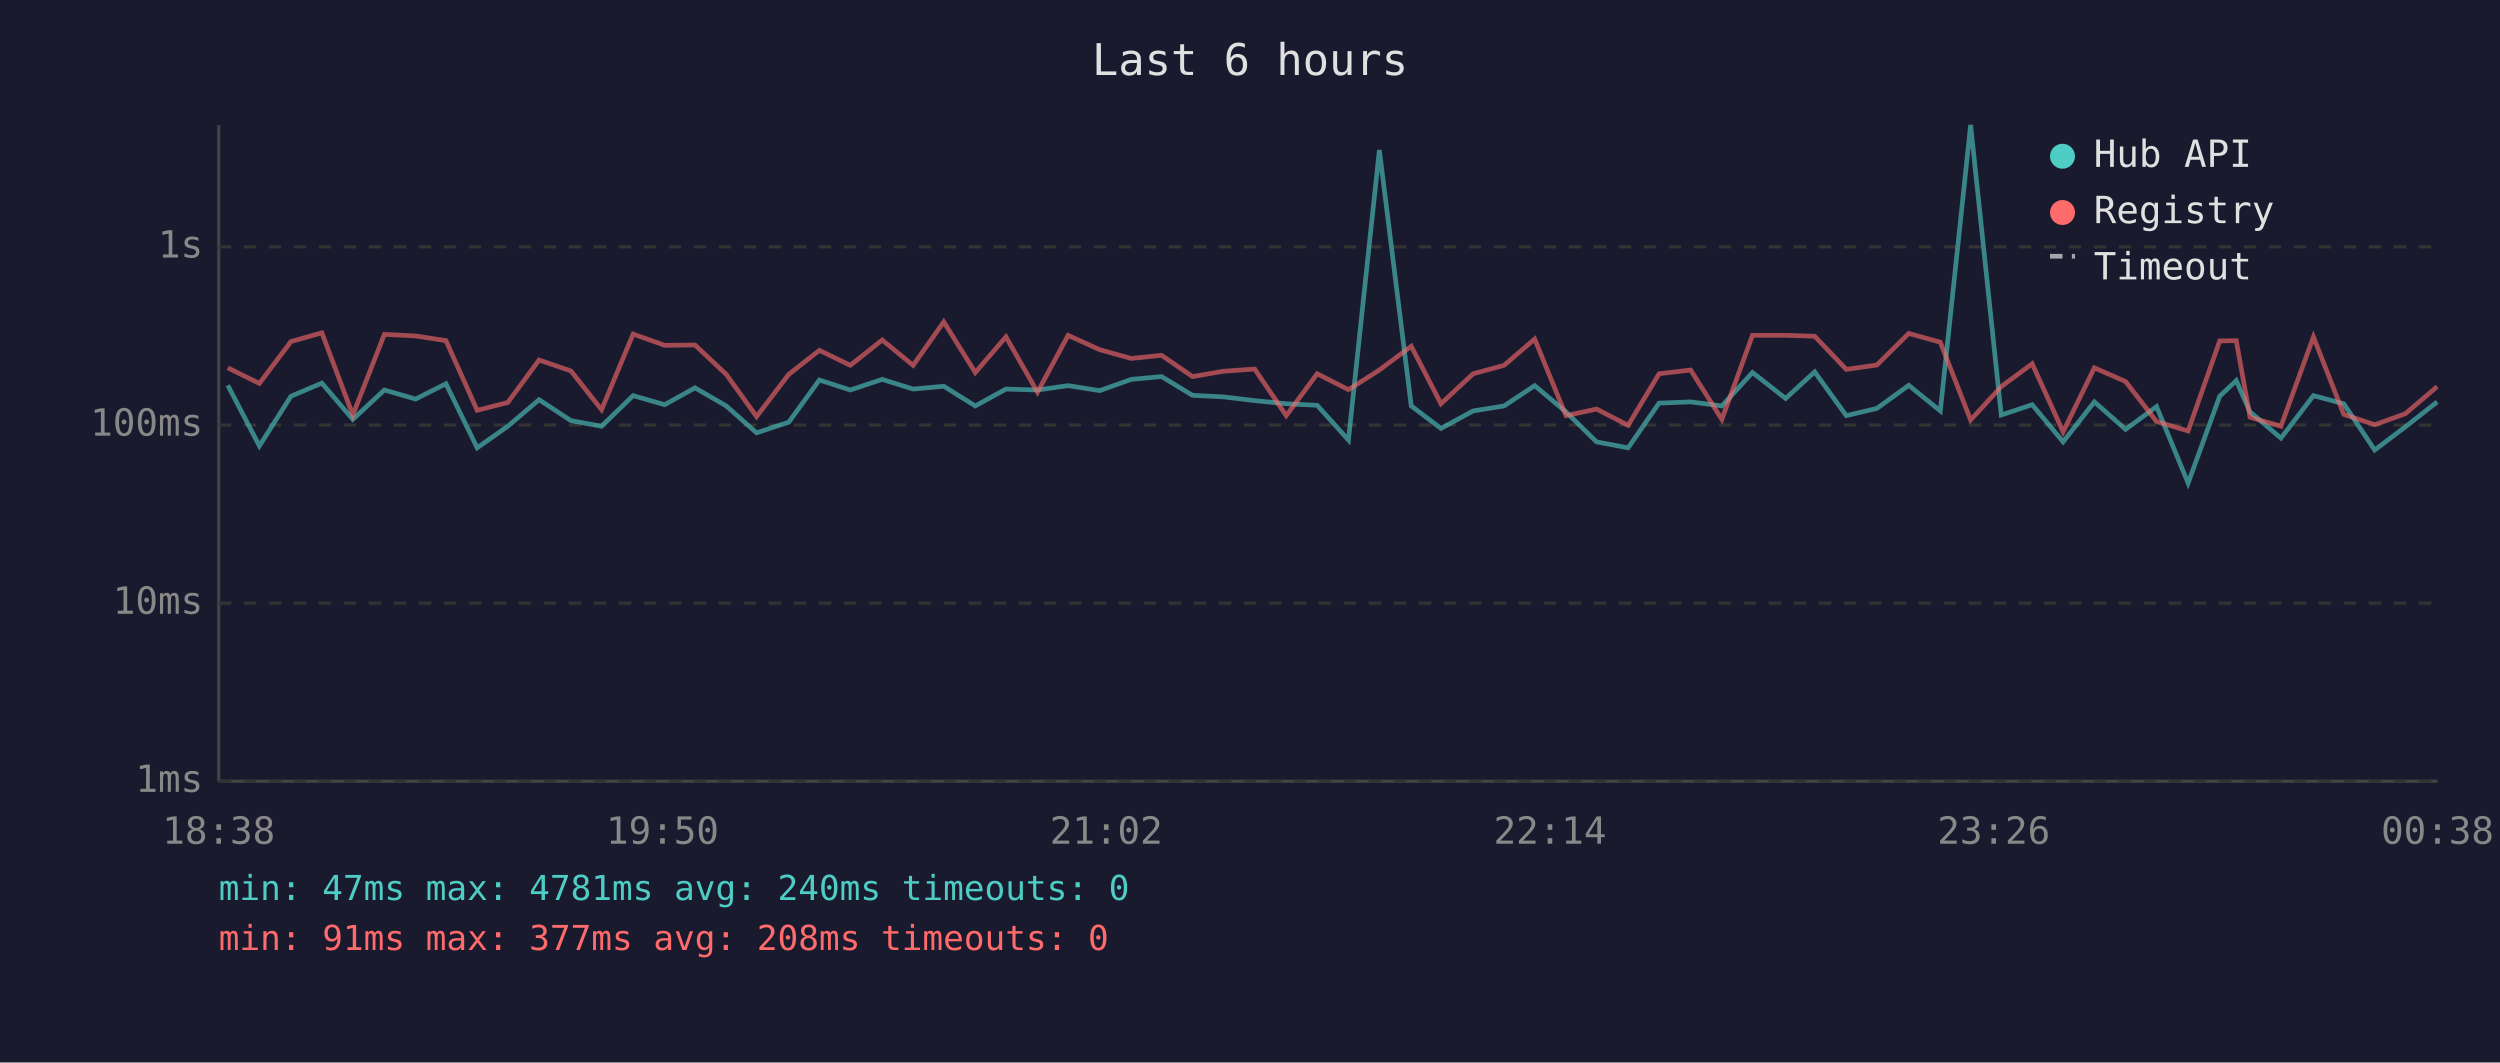
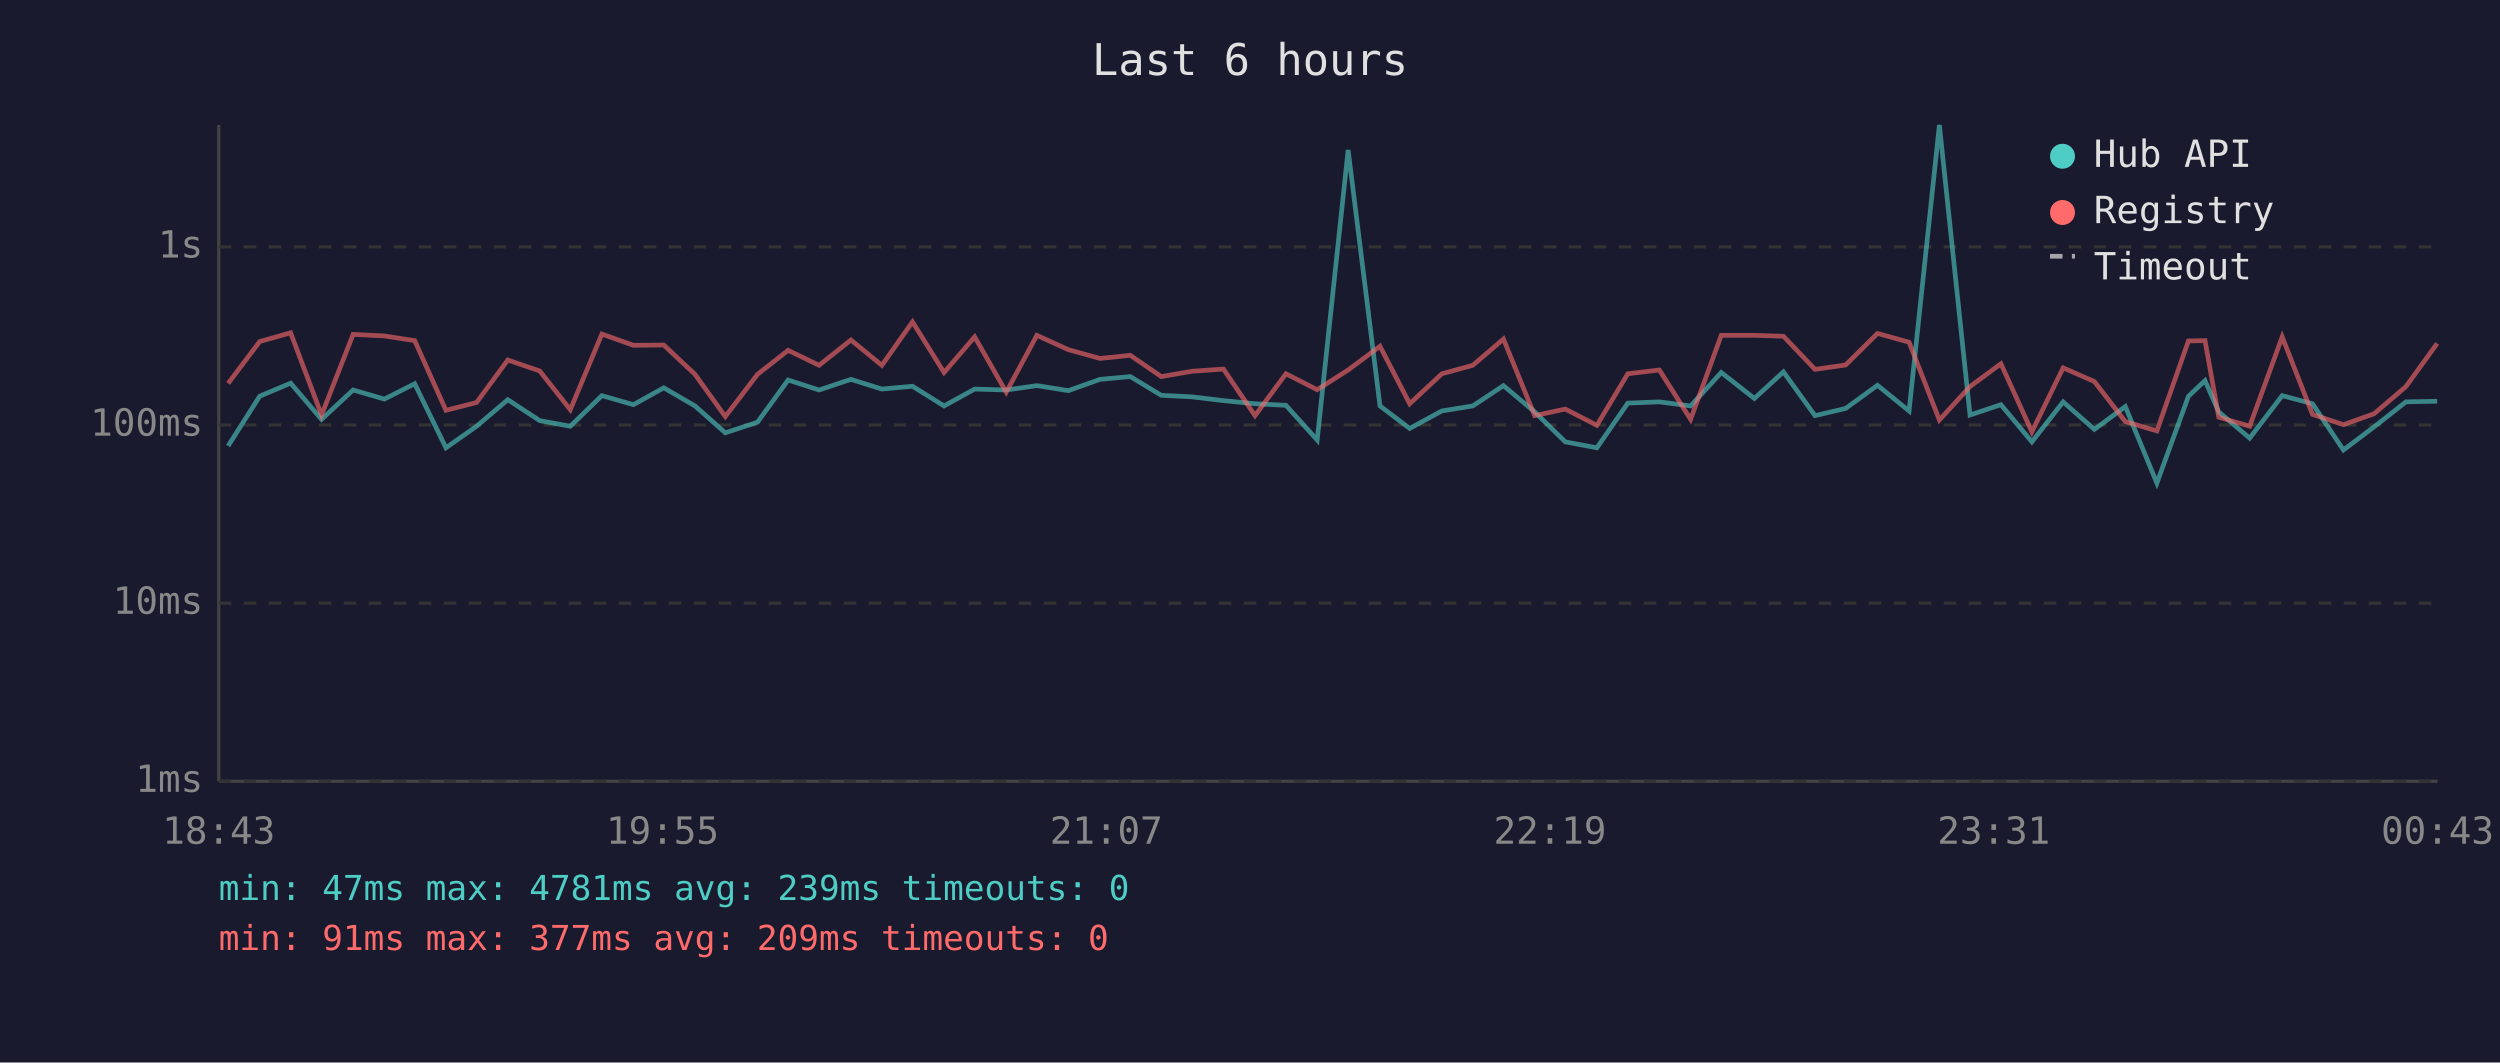
<svg xmlns="http://www.w3.org/2000/svg" viewBox="0 0 800 340" font-family="monospace" font-size="12">
  <rect width="800" height="340" fill="#1a1a2e" />
  <text x="400" y="24" fill="#e0e0e0" font-size="14" text-anchor="middle">Last 6 hours</text>
  <line x1="70" y1="40" x2="70" y2="250" stroke="#444" stroke-width="1" />
  <line x1="70" y1="250" x2="780" y2="250" stroke="#444" stroke-width="1" />
  <line x1="70" y1="250" x2="780" y2="250" stroke="#333" stroke-width="1" stroke-dasharray="4" />
  <text x="65" y="250" fill="#888" text-anchor="end" dominant-baseline="middle">1ms</text>
  <line x1="70" y1="193" x2="780" y2="193" stroke="#333" stroke-width="1" stroke-dasharray="4" />
  <text x="65" y="193" fill="#888" text-anchor="end" dominant-baseline="middle">10ms</text>
  <line x1="70" y1="136" x2="780" y2="136" stroke="#333" stroke-width="1" stroke-dasharray="4" />
  <text x="65" y="136" fill="#888" text-anchor="end" dominant-baseline="middle">100ms</text>
  <line x1="70" y1="79" x2="780" y2="79" stroke="#333" stroke-width="1" stroke-dasharray="4" />
  <text x="65" y="79" fill="#888" text-anchor="end" dominant-baseline="middle">1s</text>
-   <text x="70" y="270" fill="#888" text-anchor="middle">18:38</text>
-   <text x="212" y="270" fill="#888" text-anchor="middle">19:50</text>
-   <text x="354" y="270" fill="#888" text-anchor="middle">21:02</text>
-   <text x="496" y="270" fill="#888" text-anchor="middle">22:14</text>
-   <text x="638" y="270" fill="#888" text-anchor="middle">23:26</text>
-   <text x="780" y="270" fill="#888" text-anchor="middle">00:38</text>
-   <polyline points="72.9,123.3 83.0,142.7 93.1,126.8 103.0,122.6 112.9,134.2 123.0,124.8 133.0,127.7 142.7,122.8 152.7,143.3 162.5,136.4 172.5,127.9 182.7,134.6 192.5,136.4 202.6,126.6 212.7,129.5 222.4,124.1 232.4,129.9 242.1,138.5 252.4,135.1 262.2,121.6 272.1,124.8 282.3,121.4 292.2,124.5 302.0,123.6 312.1,129.9 321.9,124.5 332.0,124.8 341.8,123.4 351.9,125.0 362.0,121.4 371.7,120.5 381.6,126.5 391.5,127.0 401.5,128.2 411.6,129.2 421.5,129.7 431.5,140.8 441.4,48.0 451.6,129.9 461.1,137.1 471.4,131.5 481.3,129.9 491.1,123.4 501.1,131.8 510.9,141.4 521.0,143.3 530.9,129.0 541.0,128.6 551.0,129.9 560.8,119.2 571.4,127.5 580.7,119.0 590.8,133.0 600.6,130.7 610.8,123.3 620.9,131.5 630.6,40.0 640.4,132.8 650.3,129.5 660.2,141.4 670.2,128.6 680.2,137.4 690.1,130.1 700.2,154.6 710.3,126.8 715.6,121.8 720.0,131.8 729.9,140.2 740.3,126.6 750.0,129.2 759.9,144.0 769.7,136.6 779.9,128.6" fill="none" stroke="#4ecdc4" stroke-width="1.5" opacity="0.6" />
-   <polyline points="72.9,117.7 83.0,122.7 93.1,109.3 103.0,106.5 112.9,132.8 123.0,107.0 133.0,107.5 142.7,109.0 152.7,131.3 162.5,128.8 172.5,115.2 182.7,118.7 192.5,131.1 202.6,106.9 212.7,110.5 222.4,110.4 232.4,119.8 242.1,133.3 252.4,119.8 262.2,112.1 272.1,116.9 282.3,108.8 292.2,116.9 302.0,103.0 312.1,119.2 321.9,107.8 332.0,125.5 341.8,107.3 351.9,111.9 362.0,114.7 371.7,113.7 381.6,120.5 391.5,118.8 401.5,118.1 411.6,133.0 421.5,119.6 431.5,124.7 441.4,118.4 451.6,110.8 461.1,129.2 471.4,119.6 481.3,116.9 491.1,108.5 501.1,133.0 510.9,130.9 521.0,136.1 530.9,119.6 541.0,118.4 551.0,134.2 560.8,107.3 571.4,107.3 580.7,107.6 590.8,118.2 600.6,116.8 610.8,106.7 620.9,109.5 630.6,134.4 640.4,123.7 650.3,116.4 660.2,138.2 670.2,117.7 680.2,122.1 690.1,134.9 700.2,137.9 710.3,109.1 715.6,109.0 720.0,133.5 729.9,136.4 740.3,107.8 750.0,132.6 759.9,135.9 769.7,132.4 779.9,123.7" fill="none" stroke="#ff6b6b" stroke-width="1.5" opacity="0.6" />
+   <text x="70" y="270" fill="#888" text-anchor="middle">18:43</text>
+   <text x="212" y="270" fill="#888" text-anchor="middle">19:55</text>
+   <text x="354" y="270" fill="#888" text-anchor="middle">21:07</text>
+   <text x="496" y="270" fill="#888" text-anchor="middle">22:19</text>
+   <text x="638" y="270" fill="#888" text-anchor="middle">23:31</text>
+   <text x="780" y="270" fill="#888" text-anchor="middle">00:43</text>
+   <polyline points="73.0,142.7 83.1,126.8 93.0,122.6 102.9,134.2 113.0,124.8 123.0,127.7 132.7,122.8 142.7,143.3 152.5,136.4 162.5,127.9 172.7,134.6 182.5,136.4 192.6,126.6 202.7,129.5 212.4,124.1 222.4,129.9 232.1,138.5 242.4,135.1 252.2,121.6 262.1,124.8 272.3,121.4 282.2,124.5 292.0,123.6 302.1,129.9 311.9,124.5 322.0,124.8 331.8,123.4 341.9,125.0 352.0,121.4 361.7,120.5 371.6,126.5 381.5,127.0 391.5,128.2 401.6,129.2 411.5,129.7 421.5,140.8 431.4,48.0 441.6,129.9 451.1,137.1 461.4,131.5 471.3,129.9 481.1,123.4 491.1,131.8 500.9,141.4 511.0,143.3 520.9,129.0 531.0,128.6 541.0,129.9 550.8,119.2 561.4,127.5 570.7,119.0 580.8,133.0 590.6,130.7 600.8,123.3 610.9,131.5 620.6,40.0 630.4,132.8 640.3,129.5 650.2,141.4 660.2,128.6 670.2,137.4 680.1,130.1 690.2,154.6 700.3,126.8 705.6,121.8 710.0,131.8 719.9,140.2 730.3,126.6 740.0,129.2 749.9,144.0 759.7,136.6 769.9,128.6 779.9,128.4" fill="none" stroke="#4ecdc4" stroke-width="1.5" opacity="0.6" />
+   <polyline points="73.0,122.7 83.1,109.3 93.0,106.5 102.9,132.8 113.0,107.0 123.0,107.5 132.7,109.0 142.7,131.3 152.5,128.8 162.5,115.2 172.7,118.7 182.5,131.1 192.6,106.9 202.7,110.5 212.4,110.4 222.4,119.8 232.1,133.3 242.4,119.8 252.2,112.1 262.1,116.9 272.3,108.8 282.2,116.9 292.0,103.0 302.1,119.2 311.9,107.8 322.0,125.5 331.8,107.3 341.9,111.9 352.0,114.7 361.7,113.7 371.6,120.5 381.5,118.8 391.5,118.1 401.6,133.0 411.5,119.6 421.5,124.7 431.4,118.4 441.6,110.8 451.1,129.2 461.4,119.6 471.3,116.9 481.1,108.5 491.1,133.0 500.9,130.9 511.0,136.1 520.9,119.6 531.0,118.4 541.0,134.2 550.8,107.3 561.4,107.3 570.7,107.6 580.8,118.2 590.6,116.8 600.8,106.7 610.9,109.5 620.6,134.4 630.4,123.7 640.3,116.4 650.2,138.2 660.2,117.7 670.2,122.1 680.1,134.9 690.2,137.9 700.3,109.1 705.6,109.0 710.0,133.5 719.9,136.4 730.3,107.8 740.0,132.6 749.9,135.9 759.7,132.4 769.9,123.7 779.9,109.9" fill="none" stroke="#ff6b6b" stroke-width="1.5" opacity="0.6" />
  <circle cx="660" cy="50" r="4" fill="#4ecdc4" />
  <text x="670" y="50" fill="#e0e0e0" dominant-baseline="middle">Hub API</text>
  <circle cx="660" cy="68" r="4" fill="#ff6b6b" />
  <text x="670" y="68" fill="#e0e0e0" dominant-baseline="middle">Registry</text>
  <line x1="656" y1="82" x2="664" y2="82" stroke="#e0e0e0" stroke-width="1.5" stroke-dasharray="4,3" opacity="0.7" />
  <text x="670" y="86" fill="#e0e0e0" dominant-baseline="middle">Timeout</text>
-   <text x="70" y="288" fill="#4ecdc4" font-size="11">min: 47ms  max: 4781ms  avg: 240ms  timeouts: 0</text>
-   <text x="70" y="304" fill="#ff6b6b" font-size="11">min: 91ms  max: 377ms  avg: 208ms  timeouts: 0</text>
+   <text x="70" y="288" fill="#4ecdc4" font-size="11">min: 47ms  max: 4781ms  avg: 239ms  timeouts: 0</text>
+   <text x="70" y="304" fill="#ff6b6b" font-size="11">min: 91ms  max: 377ms  avg: 209ms  timeouts: 0</text>
</svg>
